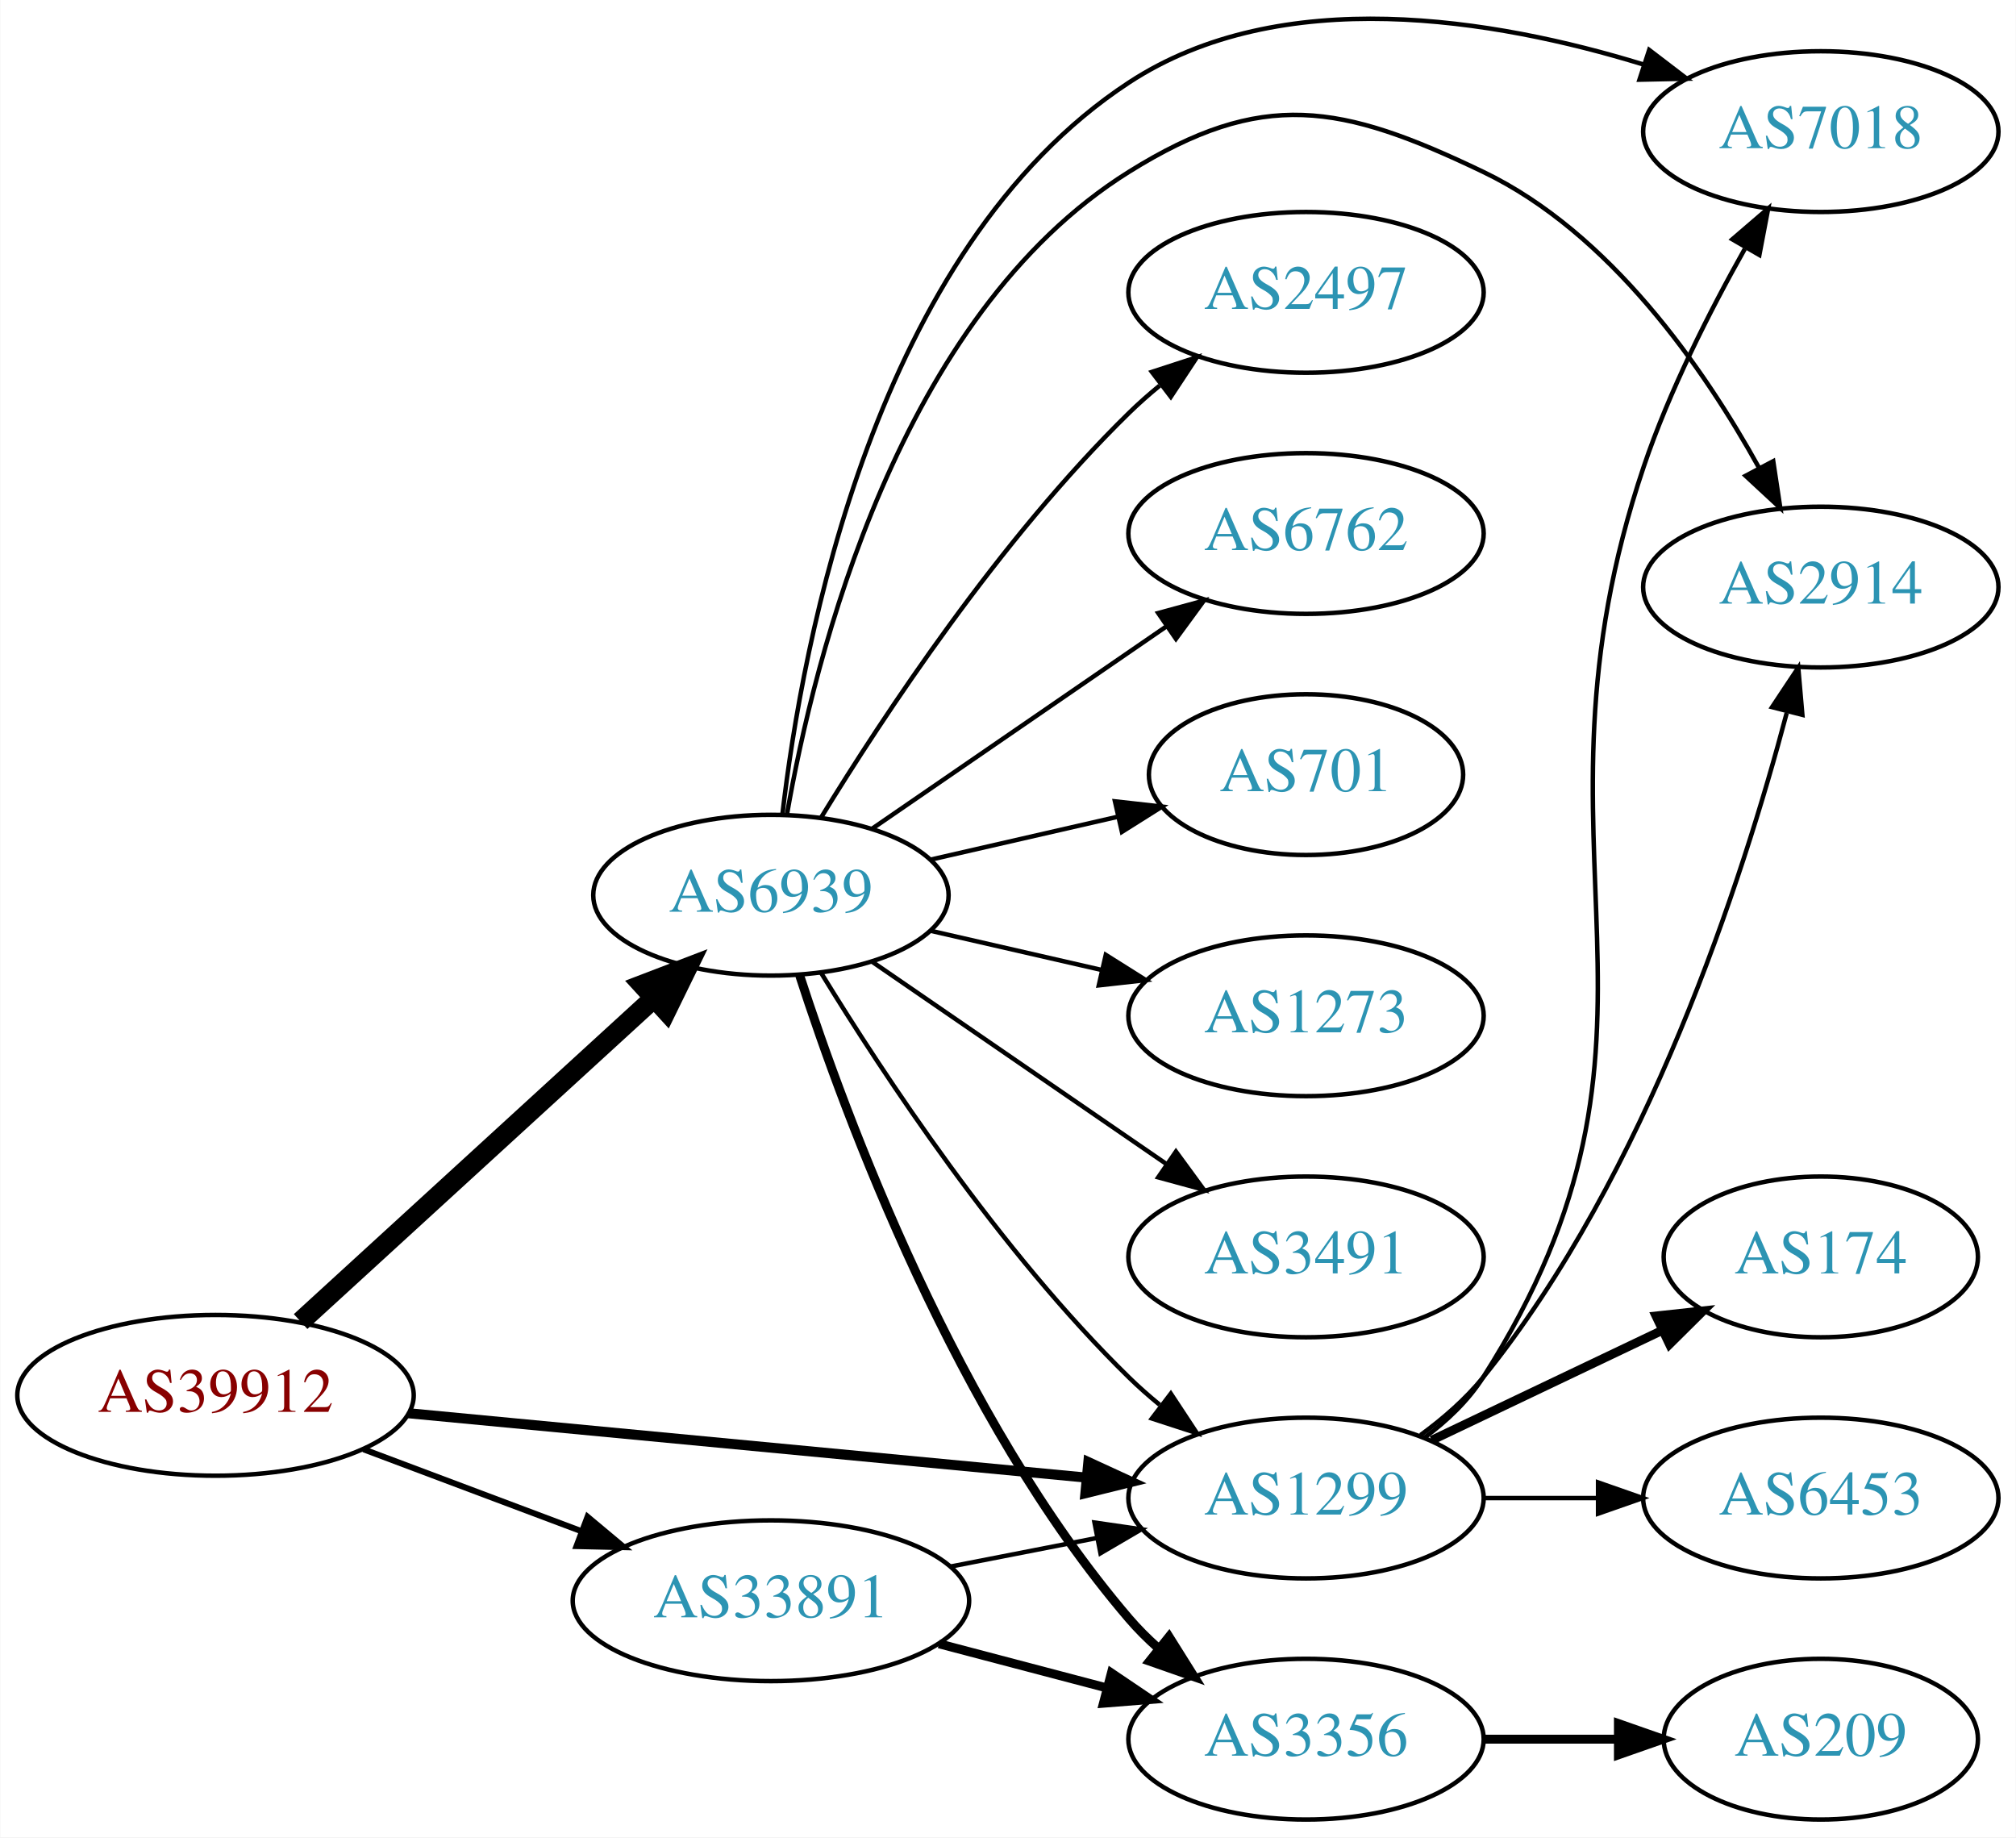
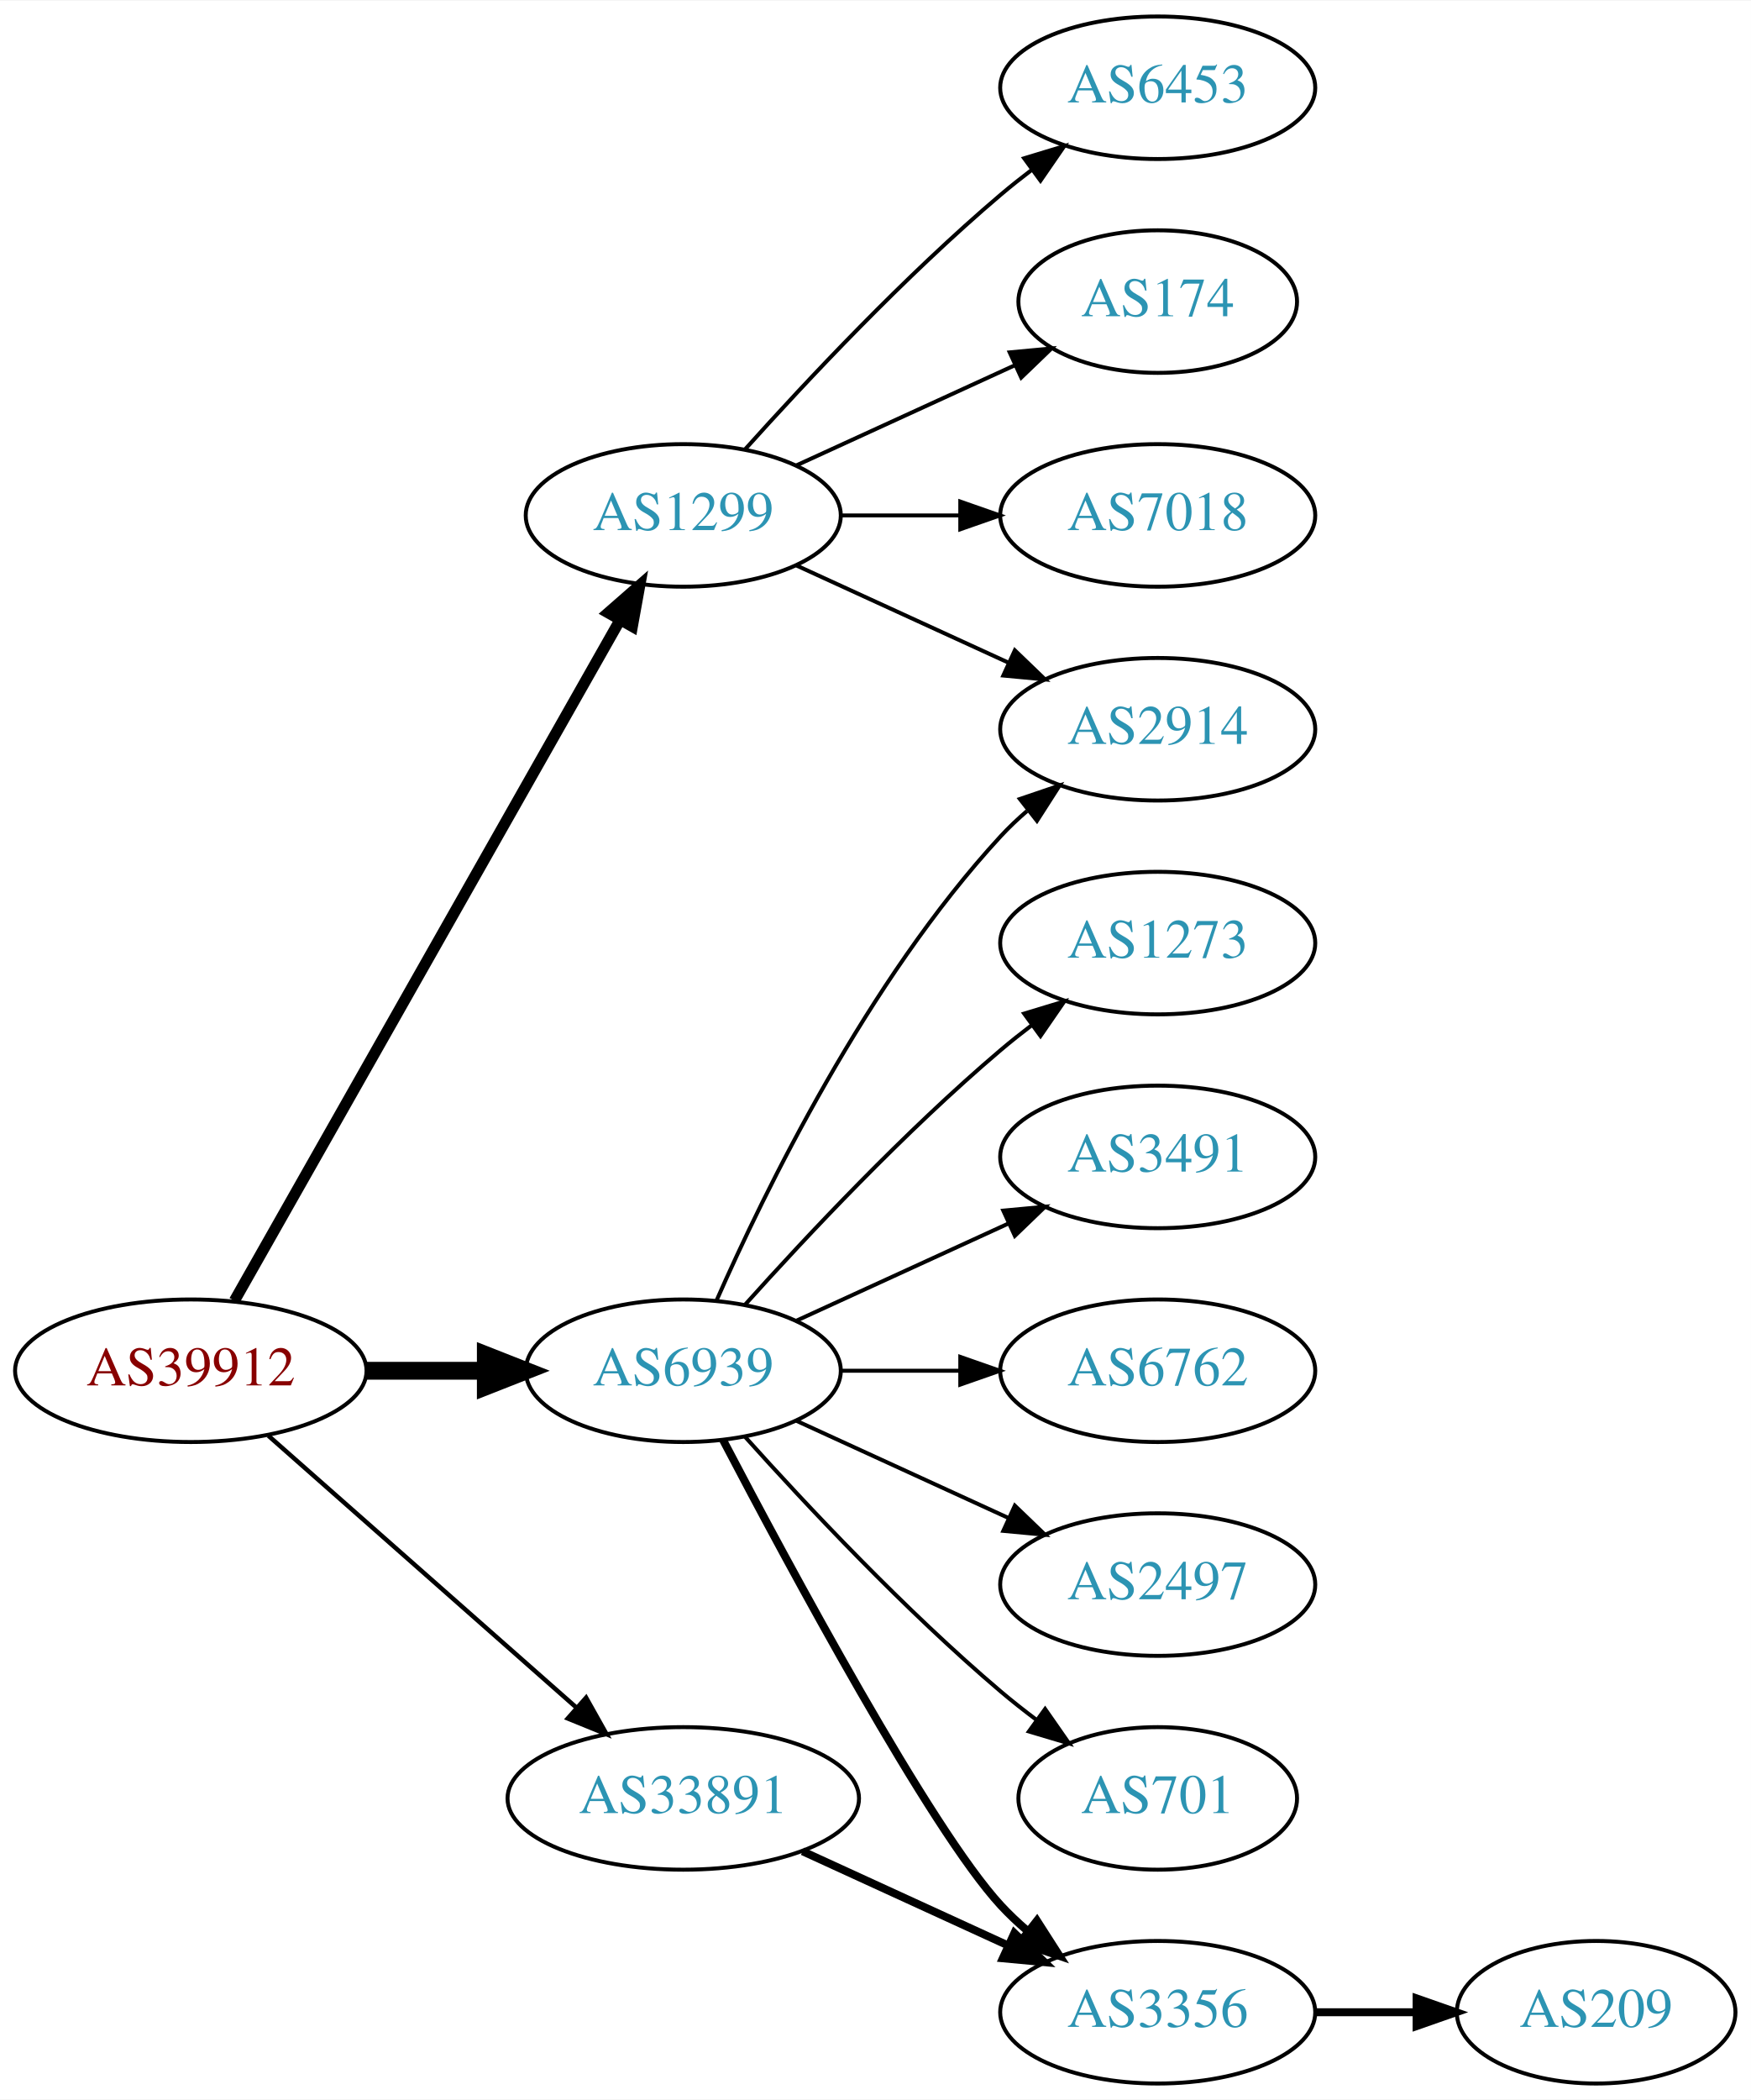
- <svg xmlns="http://www.w3.org/2000/svg" xmlns:xlink="http://www.w3.org/1999/xlink" width="451pt" height="411pt" viewBox="0.00 0.00 451.37 411.47">
-   <g id="graph0" class="graph" transform="scale(1 1) rotate(0) translate(4 407.472)">
-     <polygon fill="white" stroke="none" points="-4,4 -4,-407.472 447.37,-407.472 447.37,4 -4,4" />
+ <svg xmlns="http://www.w3.org/2000/svg" xmlns:xlink="http://www.w3.org/1999/xlink" width="442pt" height="530pt" viewBox="0.00 0.00 442.27 530.00">
+   <g id="graph0" class="graph" transform="scale(1 1) rotate(0) translate(4 526)">
+     <polygon fill="white" stroke="none" points="-4,4 -4,-526 438.271,-526 438.271,4 -4,4" />
    <g id="node1" class="node">
      <g id="a_node1">
        <a xlink:href="/asn/39912" xlink:title="AS39912 ~ oja.at GmbH [AT]">
-           <ellipse fill="#ffffff" stroke="black" cx="44.196" cy="-95" rx="44.393" ry="18" />
-           <text text-anchor="middle" x="44.196" y="-91.3" font-family="Times,serif" font-size="14.00" fill="#880000">AS39912</text>
+           <ellipse fill="#ffffff" stroke="black" cx="44.196" cy="-180" rx="44.393" ry="18" />
+           <text text-anchor="middle" x="44.196" y="-176.3" font-family="Times,serif" font-size="14.00" fill="#880000">AS39912</text>
        </a>
      </g>
    </g>
    <g id="node2" class="node">
      <g id="a_node2">
        <a xlink:href="/asn/1299" xlink:title="AS1299 ~ Telia Carrier [EU]">
-           <ellipse fill="#ffffff" stroke="black" cx="288.431" cy="-72" rx="39.794" ry="18" />
-           <text text-anchor="middle" x="288.431" y="-68.3" font-family="Times,serif" font-size="14.00" fill="#2c94b3">AS1299</text>
+           <ellipse fill="#ffffff" stroke="black" cx="168.588" cy="-396" rx="39.794" ry="18" />
+           <text text-anchor="middle" x="168.588" y="-392.3" font-family="Times,serif" font-size="14.00" fill="#2c94b3">AS1299</text>
        </a>
      </g>
    </g>
    <g id="edge1" class="edge">
-       <path fill="none" stroke="black" stroke-width="2.25" d="M87.39,-90.994C129.77,-86.97 194.983,-80.778 239.341,-76.566" />
-       <polygon fill="black" stroke="black" stroke-width="2.25" points="239.682,-80.049 249.307,-75.62 239.021,-73.081 239.682,-80.049" />
+       <path fill="none" stroke="black" stroke-width="2.812" d="M55.212,-197.676C76.692,-235.584 127.285,-324.873 152.606,-369.559" />
+       <polygon fill="black" stroke="black" stroke-width="2.812" points="149.631,-371.408 157.606,-378.383 155.721,-367.957 149.631,-371.408" />
    </g>
    <g id="node3" class="node">
      <g id="a_node3">
        <a xlink:href="/asn/6939" xlink:title="AS6939 ~ Hurricane Electric LLC [US]">
-           <ellipse fill="#ffffff" stroke="black" cx="168.588" cy="-207" rx="39.794" ry="18" />
-           <text text-anchor="middle" x="168.588" y="-203.3" font-family="Times,serif" font-size="14.00" fill="#2c94b3">AS6939</text>
+           <ellipse fill="#ffffff" stroke="black" cx="168.588" cy="-180" rx="39.794" ry="18" />
+           <text text-anchor="middle" x="168.588" y="-176.3" font-family="Times,serif" font-size="14.00" fill="#2c94b3">AS6939</text>
        </a>
      </g>
    </g>
    <g id="edge2" class="edge">
-       <path fill="none" stroke="black" stroke-width="4.5" d="M63.255,-111.526C84.165,-130.66 118.745,-162.304 142.317,-183.874" />
-       <polygon fill="black" stroke="black" stroke-width="4.5" points="139.817,-186.924 149.853,-190.77 145.134,-181.115 139.817,-186.924" />
+       <path fill="none" stroke="black" stroke-width="4.5" d="M88.692,-180C98.381,-180 108.717,-180 118.61,-180" />
+       <polygon fill="black" stroke="black" stroke-width="4.5" points="118.713,-183.938 128.713,-180 118.713,-176.063 118.713,-183.938" />
    </g>
    <g id="node4" class="node">
      <g id="a_node4">
        <a xlink:href="/asn/33891" xlink:title="AS33891 ~ CORE-BACKBONE GMBH GLOBAL NETWORK [DE]">
-           <ellipse fill="#ffffff" stroke="black" cx="168.588" cy="-49" rx="44.393" ry="18" />
-           <text text-anchor="middle" x="168.588" y="-45.3" font-family="Times,serif" font-size="14.00" fill="#2c94b3">AS33891</text>
+           <ellipse fill="#ffffff" stroke="black" cx="168.588" cy="-72" rx="44.393" ry="18" />
+           <text text-anchor="middle" x="168.588" y="-68.3" font-family="Times,serif" font-size="14.00" fill="#2c94b3">AS33891</text>
        </a>
      </g>
    </g>
    <g id="edge3" class="edge">
-       <path fill="none" stroke="black" stroke-width="1.35" d="M77.353,-82.914C92.251,-77.315 110.138,-70.592 126.043,-64.614" />
-       <polygon fill="black" stroke="black" stroke-width="1.35" points="127.517,-67.8 135.646,-61.005 125.054,-61.247 127.517,-67.8" />
+       <path fill="none" stroke="black" stroke-width="1.125" d="M63.785,-163.597C84.482,-145.333 118.089,-115.678 141.434,-95.079" />
+       <polygon fill="black" stroke="black" stroke-width="1.125" points="144.043,-97.444 149.226,-88.203 139.412,-92.195 144.043,-97.444" />
    </g>
    <g id="node5" class="node">
      <g id="a_node5">
-         <a xlink:href="/asn/174" xlink:title="AS174 ~ Cogent Communications [US]">
-           <ellipse fill="#ffffff" stroke="black" cx="403.724" cy="-126" rx="35.194" ry="18" />
-           <text text-anchor="middle" x="403.724" y="-122.3" font-family="Times,serif" font-size="14.00" fill="#2c94b3">AS174</text>
+         <a xlink:href="/asn/6453" xlink:title="AS6453 ~ TATA COMMUNICATIONS (AMERICA) INC [US]">
+           <ellipse fill="#ffffff" stroke="black" cx="288.431" cy="-504" rx="39.794" ry="18" />
+           <text text-anchor="middle" x="288.431" y="-500.3" font-family="Times,serif" font-size="14.00" fill="#2c94b3">AS6453</text>
        </a>
      </g>
    </g>
    <g id="edge4" class="edge">
-       <path fill="none" stroke="black" stroke-width="2" d="M316.567,-84.934C331.999,-92.29 351.485,-101.577 368.02,-109.459" />
-       <polygon fill="black" stroke="black" stroke-width="2" points="366.828,-112.768 377.361,-113.911 369.84,-106.449 366.828,-112.768" />
+       <path fill="none" stroke="black" d="M184.234,-412.725C199.535,-429.765 224.632,-456.523 248.784,-477 251.281,-479.117 253.942,-481.232 256.653,-483.293" />
+       <polygon fill="black" stroke="black" points="254.69,-486.194 264.83,-489.266 258.819,-480.541 254.69,-486.194" />
    </g>
    <g id="node6" class="node">
      <g id="a_node6">
-         <a xlink:href="/asn/7018" xlink:title="AS7018 ~ AT&amp;T Services, Inc. [US]">
-           <ellipse fill="#ffffff" stroke="black" cx="403.724" cy="-378" rx="39.794" ry="18" />
-           <text text-anchor="middle" x="403.724" y="-374.3" font-family="Times,serif" font-size="14.00" fill="#2c94b3">AS7018</text>
+         <a xlink:href="/asn/174" xlink:title="AS174 ~ Cogent Communications [US]">
+           <ellipse fill="#ffffff" stroke="black" cx="288.431" cy="-450" rx="35.194" ry="18" />
+           <text text-anchor="middle" x="288.431" y="-446.3" font-family="Times,serif" font-size="14.00" fill="#2c94b3">AS174</text>
        </a>
      </g>
    </g>
    <g id="edge5" class="edge">
-       <path fill="none" stroke="black" d="M314.92,-85.496C319.967,-89.246 324.732,-93.756 328.077,-99 377.591,-176.62 334.659,-215.759 364.077,-303 369.782,-319.916 378.814,-337.724 386.712,-351.741" />
-       <polygon fill="black" stroke="black" points="383.906,-353.879 391.944,-360.781 389.964,-350.373 383.906,-353.879" />
+       <path fill="none" stroke="black" d="M197.217,-408.661C213.633,-416.183 234.615,-425.798 252.212,-433.861" />
+       <polygon fill="black" stroke="black" points="251.04,-437.174 261.589,-438.158 253.956,-430.811 251.04,-437.174" />
    </g>
    <g id="node7" class="node">
      <g id="a_node7">
-         <a xlink:href="/asn/2914" xlink:title="AS2914 ~ NTT America, Inc. [US]">
-           <ellipse fill="#ffffff" stroke="black" cx="403.724" cy="-276" rx="39.794" ry="18" />
-           <text text-anchor="middle" x="403.724" y="-272.3" font-family="Times,serif" font-size="14.00" fill="#2c94b3">AS2914</text>
+         <a xlink:href="/asn/7018" xlink:title="AS7018 ~ AT&amp;T Services, Inc. [US]">
+           <ellipse fill="#ffffff" stroke="black" cx="288.431" cy="-396" rx="39.794" ry="18" />
+           <text text-anchor="middle" x="288.431" y="-392.3" font-family="Times,serif" font-size="14.00" fill="#2c94b3">AS7018</text>
        </a>
      </g>
    </g>
    <g id="edge6" class="edge">
-       <path fill="none" stroke="black" d="M314.08,-86.1C319.171,-89.819 324.166,-94.163 328.077,-99 364.82,-144.433 386.234,-210.584 396.091,-247.814" />
-       <polygon fill="black" stroke="black" points="392.812,-249.121 398.675,-257.946 399.595,-247.391 392.812,-249.121" />
+       <path fill="none" stroke="black" d="M208.501,-396C218.054,-396 228.404,-396 238.367,-396" />
+       <polygon fill="black" stroke="black" points="238.559,-399.5 248.559,-396 238.559,-392.5 238.559,-399.5" />
    </g>
    <g id="node8" class="node">
      <g id="a_node8">
-         <a xlink:href="/asn/6453" xlink:title="AS6453 ~ TATA COMMUNICATIONS (AMERICA) INC [US]">
-           <ellipse fill="#ffffff" stroke="black" cx="403.724" cy="-72" rx="39.794" ry="18" />
-           <text text-anchor="middle" x="403.724" y="-68.3" font-family="Times,serif" font-size="14.00" fill="#2c94b3">AS6453</text>
+         <a xlink:href="/asn/2914" xlink:title="AS2914 ~ NTT America, Inc. [US]">
+           <ellipse fill="#ffffff" stroke="black" cx="288.431" cy="-342" rx="39.794" ry="18" />
+           <text text-anchor="middle" x="288.431" y="-338.3" font-family="Times,serif" font-size="14.00" fill="#2c94b3">AS2914</text>
        </a>
      </g>
    </g>
    <g id="edge7" class="edge">
-       <path fill="none" stroke="black" d="M328.103,-72C336.306,-72 345.07,-72 353.602,-72" />
-       <polygon fill="black" stroke="black" points="353.841,-75.5 363.841,-72 353.841,-68.5 353.841,-75.5" />
-     </g>
-     <g id="edge16" class="edge">
-       <path fill="none" stroke="black" d="M179.854,-189.56C193.662,-167.009 219.851,-127.278 248.784,-99 250.924,-96.908 253.242,-94.863 255.642,-92.894" />
-       <polygon fill="black" stroke="black" points="258.152,-95.382 263.983,-86.536 253.908,-89.815 258.152,-95.382" />
-     </g>
-     <g id="edge14" class="edge">
-       <path fill="none" stroke="black" d="M171.154,-225.034C175.552,-263.179 191.72,-351.598 248.784,-389 282.801,-411.295 330.601,-403.283 363.879,-393.066" />
-       <polygon fill="black" stroke="black" points="365.29,-396.287 373.709,-389.855 363.117,-389.633 365.29,-396.287" />
+       <path fill="none" stroke="black" d="M197.217,-383.339C213.174,-376.027 233.445,-366.739 250.727,-358.819" />
+       <polygon fill="black" stroke="black" points="252.342,-361.929 259.975,-354.581 249.426,-355.565 252.342,-361.929" />
    </g>
    <g id="edge9" class="edge">
-       <path fill="none" stroke="black" d="M172.161,-224.974C178.252,-259.995 197.132,-336.757 248.784,-369 278.679,-387.661 296.302,-384.241 328.077,-369 356.498,-355.368 377.516,-325.057 389.884,-302.727" />
-       <polygon fill="black" stroke="black" points="393.068,-304.193 394.652,-293.717 386.881,-300.919 393.068,-304.193" />
+       <path fill="none" stroke="black" d="M177.004,-197.761C189.072,-225.183 215.044,-278.473 248.784,-315 250.815,-317.198 253.054,-319.319 255.4,-321.34" />
+       <polygon fill="black" stroke="black" points="253.612,-324.386 263.644,-327.794 257.927,-318.874 253.612,-324.386" />
    </g>
    <g id="node9" class="node">
      <g id="a_node9">
-         <a xlink:href="/asn/2497" xlink:title="AS2497 ~ Internet Initiative Japan Inc. [JP]">
-           <ellipse fill="#ffffff" stroke="black" cx="288.431" cy="-342" rx="39.794" ry="18" />
-           <text text-anchor="middle" x="288.431" y="-338.3" font-family="Times,serif" font-size="14.00" fill="#2c94b3">AS2497</text>
+         <a xlink:href="/asn/1273" xlink:title="AS1273 ~ Vodafone Group PLC [EU]">
+           <ellipse fill="#ffffff" stroke="black" cx="288.431" cy="-288" rx="39.794" ry="18" />
+           <text text-anchor="middle" x="288.431" y="-284.3" font-family="Times,serif" font-size="14.00" fill="#2c94b3">AS1273</text>
        </a>
      </g>
    </g>
    <g id="edge8" class="edge">
-       <path fill="none" stroke="black" d="M179.854,-224.44C193.662,-246.991 219.851,-286.722 248.784,-315 250.924,-317.092 253.242,-319.137 255.642,-321.106" />
-       <polygon fill="black" stroke="black" points="253.908,-324.185 263.983,-327.464 258.152,-318.618 253.908,-324.185" />
+       <path fill="none" stroke="black" d="M184.234,-196.725C199.535,-213.765 224.632,-240.523 248.784,-261 251.281,-263.117 253.942,-265.232 256.653,-267.293" />
+       <polygon fill="black" stroke="black" points="254.69,-270.194 264.83,-273.266 258.819,-264.541 254.69,-270.194" />
    </g>
    <g id="node10" class="node">
      <g id="a_node10">
-         <a xlink:href="/asn/6762" xlink:title="AS6762 ~ TELECOM ITALIA SPARKLE S.p.A. [IT]">
-           <ellipse fill="#ffffff" stroke="black" cx="288.431" cy="-288" rx="39.794" ry="18" />
-           <text text-anchor="middle" x="288.431" y="-284.3" font-family="Times,serif" font-size="14.00" fill="#2c94b3">AS6762</text>
+         <a xlink:href="/asn/3491" xlink:title="AS3491 ~ PCCW Global, Inc. [US]">
+           <ellipse fill="#ffffff" stroke="black" cx="288.431" cy="-234" rx="39.794" ry="18" />
+           <text text-anchor="middle" x="288.431" y="-230.3" font-family="Times,serif" font-size="14.00" fill="#2c94b3">AS3491</text>
        </a>
      </g>
    </g>
    <g id="edge10" class="edge">
-       <path fill="none" stroke="black" d="M191.202,-221.857C209.691,-234.565 236.505,-252.995 257.134,-267.175" />
-       <polygon fill="black" stroke="black" points="255.331,-270.183 265.555,-272.963 259.296,-264.414 255.331,-270.183" />
+       <path fill="none" stroke="black" d="M197.217,-192.661C213.174,-199.973 233.445,-209.261 250.727,-217.181" />
+       <polygon fill="black" stroke="black" points="249.426,-220.435 259.975,-221.419 252.342,-214.071 249.426,-220.435" />
    </g>
    <g id="node11" class="node">
      <g id="a_node11">
-         <a xlink:href="/asn/701" xlink:title="AS701 ~ UUNET [US]">
-           <ellipse fill="#ffffff" stroke="black" cx="288.431" cy="-234" rx="35.194" ry="18" />
-           <text text-anchor="middle" x="288.431" y="-230.3" font-family="Times,serif" font-size="14.00" fill="#2c94b3">AS701</text>
+         <a xlink:href="/asn/6762" xlink:title="AS6762 ~ TELECOM ITALIA SPARKLE S.p.A. [IT]">
+           <ellipse fill="#ffffff" stroke="black" cx="288.431" cy="-180" rx="39.794" ry="18" />
+           <text text-anchor="middle" x="288.431" y="-176.3" font-family="Times,serif" font-size="14.00" fill="#2c94b3">AS6762</text>
        </a>
      </g>
    </g>
    <g id="edge11" class="edge">
-       <path fill="none" stroke="black" d="M204.308,-214.955C217.4,-217.955 232.422,-221.396 246.063,-224.522" />
-       <polygon fill="black" stroke="black" points="245.641,-228.016 256.17,-226.838 247.204,-221.193 245.641,-228.016" />
+       <path fill="none" stroke="black" d="M208.501,-180C218.054,-180 228.404,-180 238.367,-180" />
+       <polygon fill="black" stroke="black" points="238.559,-183.5 248.559,-180 238.559,-176.5 238.559,-183.5" />
    </g>
    <g id="node12" class="node">
      <g id="a_node12">
-         <a xlink:href="/asn/1273" xlink:title="AS1273 ~ Vodafone Group PLC [EU]">
-           <ellipse fill="#ffffff" stroke="black" cx="288.431" cy="-180" rx="39.794" ry="18" />
-           <text text-anchor="middle" x="288.431" y="-176.3" font-family="Times,serif" font-size="14.00" fill="#2c94b3">AS1273</text>
+         <a xlink:href="/asn/2497" xlink:title="AS2497 ~ Internet Initiative Japan Inc. [JP]">
+           <ellipse fill="#ffffff" stroke="black" cx="288.431" cy="-126" rx="39.794" ry="18" />
+           <text text-anchor="middle" x="288.431" y="-122.3" font-family="Times,serif" font-size="14.00" fill="#2c94b3">AS2497</text>
        </a>
      </g>
    </g>
    <g id="edge12" class="edge">
-       <path fill="none" stroke="black" d="M204.308,-199.045C216.307,-196.296 229.928,-193.175 242.621,-190.267" />
-       <polygon fill="black" stroke="black" points="243.587,-193.636 252.552,-187.991 242.023,-186.813 243.587,-193.636" />
+       <path fill="none" stroke="black" d="M197.217,-167.339C213.174,-160.027 233.445,-150.739 250.727,-142.819" />
+       <polygon fill="black" stroke="black" points="252.342,-145.929 259.975,-138.581 249.426,-139.565 252.342,-145.929" />
    </g>
    <g id="node13" class="node">
      <g id="a_node13">
-         <a xlink:href="/asn/3491" xlink:title="AS3491 ~ PCCW Global, Inc. [US]">
-           <ellipse fill="#ffffff" stroke="black" cx="288.431" cy="-126" rx="39.794" ry="18" />
-           <text text-anchor="middle" x="288.431" y="-122.3" font-family="Times,serif" font-size="14.00" fill="#2c94b3">AS3491</text>
-         </a>
-       </g>
-     </g>
-     <g id="edge13" class="edge">
-       <path fill="none" stroke="black" d="M191.202,-192.143C209.691,-179.435 236.505,-161.005 257.134,-146.825" />
-       <polygon fill="black" stroke="black" points="259.296,-149.586 265.555,-141.037 255.331,-143.817 259.296,-149.586" />
-     </g>
-     <g id="node14" class="node">
-       <g id="a_node14">
        <a xlink:href="/asn/3356" xlink:title="AS3356 ~ Level 3 Parent, LLC [US]">
          <ellipse fill="#ffffff" stroke="black" cx="288.431" cy="-18" rx="39.794" ry="18" />
          <text text-anchor="middle" x="288.431" y="-14.3" font-family="Times,serif" font-size="14.00" fill="#2c94b3">AS3356</text>
        </a>
      </g>
    </g>
-     <g id="edge15" class="edge">
-       <path fill="none" stroke="black" stroke-width="2" d="M175.035,-189.009C185.349,-157.184 210.212,-90.073 248.784,-45 250.73,-42.726 252.908,-40.551 255.213,-38.493" />
-       <polygon fill="black" stroke="black" stroke-width="2" points="257.75,-40.947 263.382,-31.973 253.383,-35.476 257.75,-40.947" />
+     <g id="edge13" class="edge">
+       <path fill="none" stroke="black" stroke-width="2" d="M178.644,-162.499C195.386,-130.518 231.084,-64.162 248.784,-45 250.815,-42.802 253.054,-40.681 255.4,-38.66" />
+       <polygon fill="black" stroke="black" stroke-width="2" points="257.927,-41.126 263.644,-32.206 253.612,-35.614 257.927,-41.126" />
    </g>
-     <g id="edge19" class="edge">
-       <path fill="none" stroke="black" d="M208.828,-56.659C219.28,-58.699 230.666,-60.921 241.444,-63.025" />
-       <polygon fill="black" stroke="black" points="241.056,-66.515 251.542,-64.995 242.397,-59.644 241.056,-66.515" />
+     <g id="node14" class="node">
+       <g id="a_node14">
+         <a xlink:href="/asn/701" xlink:title="AS701 ~ UUNET [US]">
+           <ellipse fill="#ffffff" stroke="black" cx="288.431" cy="-72" rx="35.194" ry="18" />
+           <text text-anchor="middle" x="288.431" y="-68.3" font-family="Times,serif" font-size="14.00" fill="#2c94b3">AS701</text>
+         </a>
+       </g>
    </g>
-     <g id="edge18" class="edge">
-       <path fill="none" stroke="black" stroke-width="2" d="M206.228,-39.361C218.17,-36.22 231.544,-32.702 243.939,-29.441" />
-       <polygon fill="black" stroke="black" stroke-width="2" points="244.842,-32.823 253.622,-26.894 243.061,-26.053 244.842,-32.823" />
+     <g id="edge14" class="edge">
+       <path fill="none" stroke="black" d="M184.234,-163.275C199.535,-146.235 224.632,-119.477 248.784,-99 251.637,-96.582 254.702,-94.167 257.813,-91.831" />
+       <polygon fill="black" stroke="black" points="259.986,-94.578 266.041,-85.884 255.886,-88.905 259.986,-94.578" />
+     </g>
+     <g id="edge16" class="edge">
+       <path fill="none" stroke="black" stroke-width="2" d="M198.718,-58.652C214.329,-51.498 233.727,-42.609 250.399,-34.969" />
+       <polygon fill="black" stroke="black" stroke-width="2" points="252.218,-37.986 259.851,-30.638 249.302,-31.622 252.218,-37.986" />
    </g>
    <g id="node15" class="node">
      <g id="a_node15">
        <a xlink:href="/asn/209" xlink:title="AS209 ~ CenturyLink Communications, LLC [US]">
-           <ellipse fill="#ffffff" stroke="black" cx="403.724" cy="-18" rx="35.194" ry="18" />
-           <text text-anchor="middle" x="403.724" y="-14.3" font-family="Times,serif" font-size="14.00" fill="#2c94b3">AS209</text>
+           <ellipse fill="#ffffff" stroke="black" cx="399.174" cy="-18" rx="35.194" ry="18" />
+           <text text-anchor="middle" x="399.174" y="-14.3" font-family="Times,serif" font-size="14.00" fill="#2c94b3">AS209</text>
        </a>
      </g>
    </g>
-     <g id="edge17" class="edge">
-       <path fill="none" stroke="black" stroke-width="2" d="M328.103,-18C337.808,-18 348.299,-18 358.262,-18" />
-       <polygon fill="black" stroke="black" stroke-width="2" points="358.398,-21.5 368.398,-18 358.398,-14.5 358.398,-21.5" />
+     <g id="edge15" class="edge">
+       <path fill="none" stroke="black" stroke-width="2" d="M328.382,-18C336.615,-18 345.361,-18 353.777,-18" />
+       <polygon fill="black" stroke="black" stroke-width="2" points="353.822,-21.5 363.822,-18 353.822,-14.5 353.822,-21.5" />
    </g>
  </g>
</svg>
